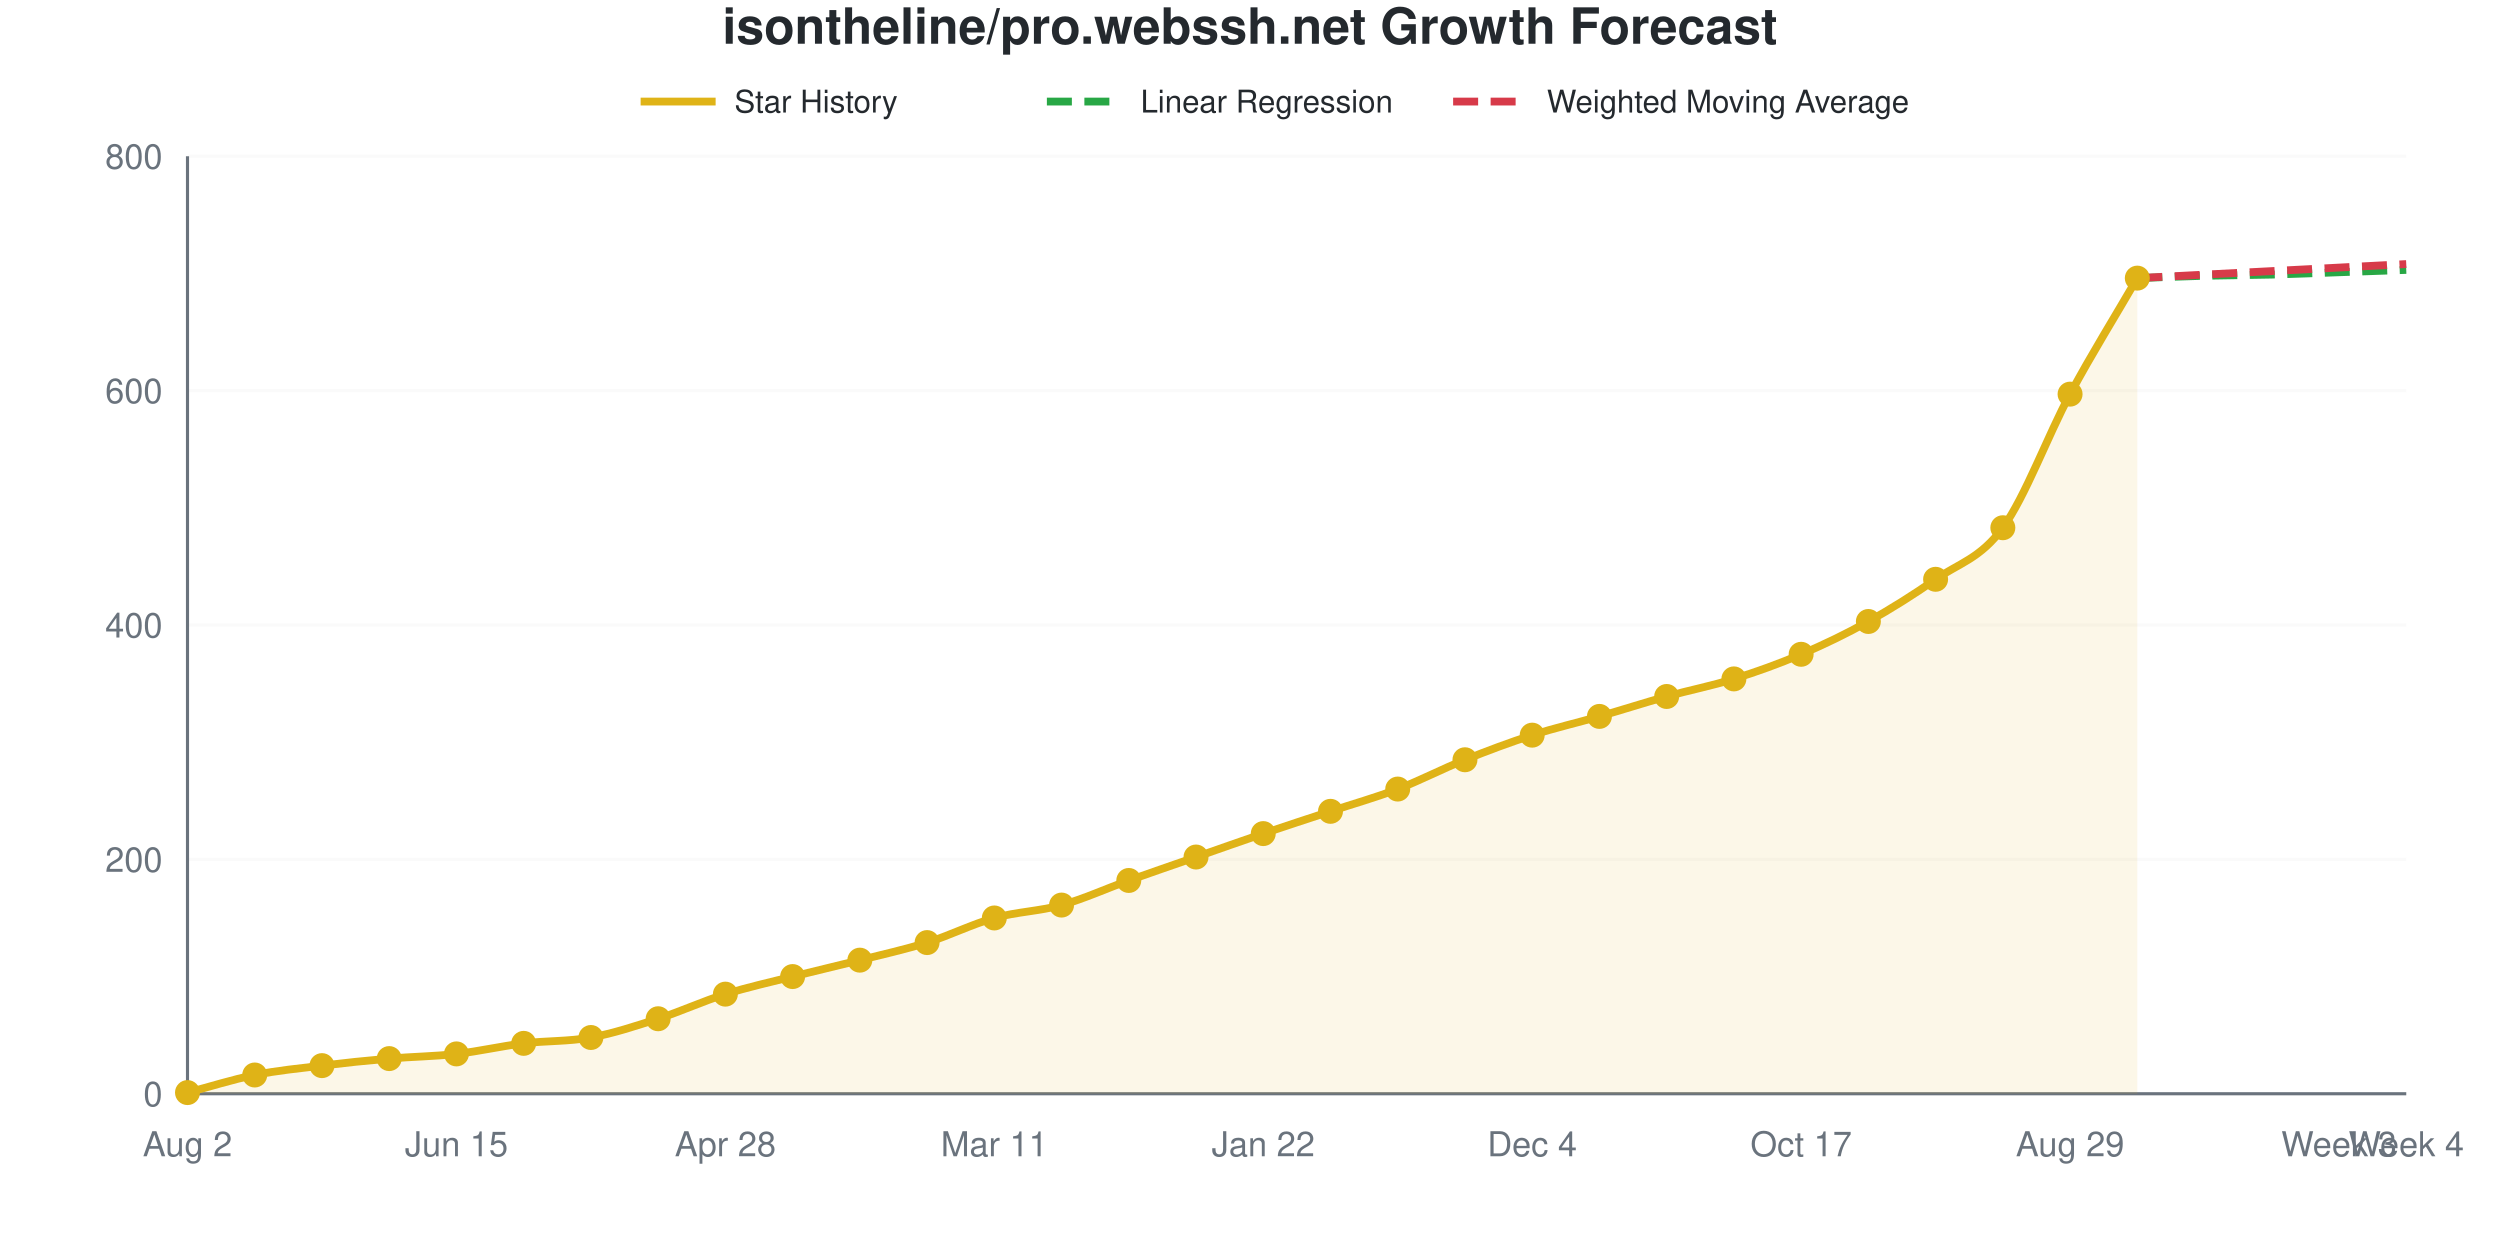
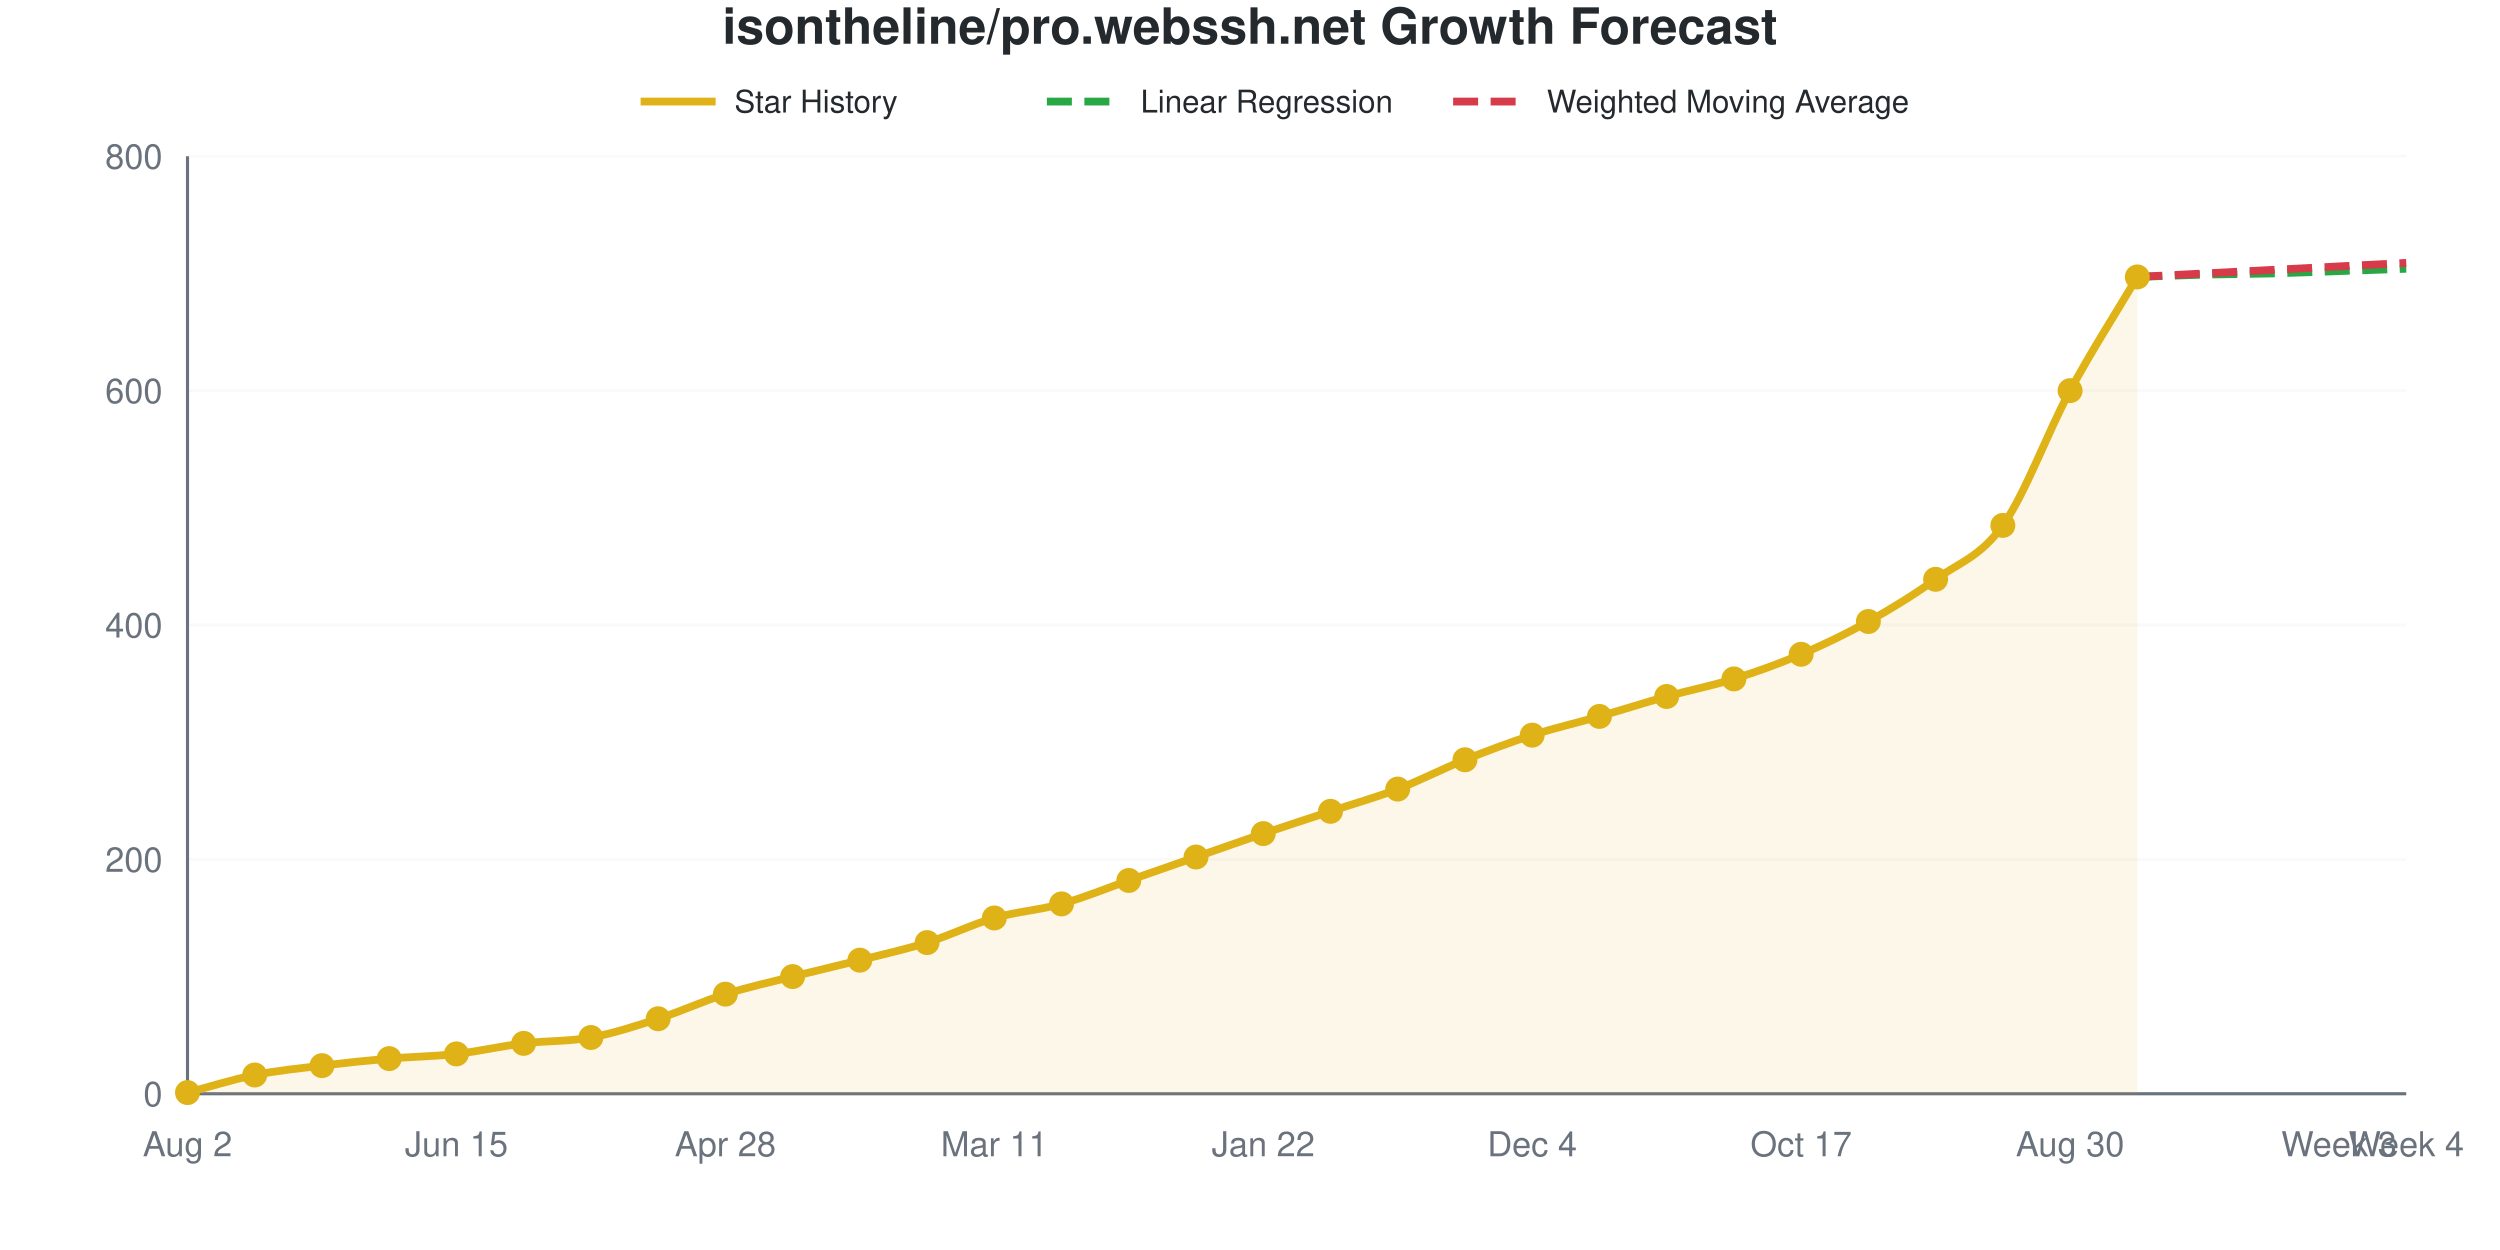
<svg xmlns="http://www.w3.org/2000/svg" viewBox="0 0 800 400" width="800" height="400" role="img">
  <style>
    @media (prefers-reduced-motion: no-preference) {
      @keyframes drawLine {
        to { stroke-dashoffset: 0; }
      }
      @keyframes fadeInPoint {
        0% { opacity: 0; }
        100% { opacity: 1; }
      }
      .data-line-0 {
        stroke-dasharray: 1058;
        stroke-dashoffset: 1058;
        animation: drawLine 2s ease-out forwards;
      }
      .data-point {
        opacity: 0;
        animation: fadeInPoint 0.5s ease-out forwards;
      }
    }
    .chart-bg { fill: #fff; }
    .chart-text { fill: #24292e; }
    .chart-muted { fill: #6a737d; }
    .chart-grid { stroke: #eee; }
    .chart-axis { stroke: #6a737d; }
    @media (prefers-color-scheme: dark) {
      .chart-bg { fill: #0d1117; }
      .chart-text { fill: #e6edf3; }
      .chart-muted { fill: #8b949e; }
      .chart-grid { stroke: #21262d; }
      .chart-axis { stroke: #8b949e; }
    }
  </style>
  <rect width="800" height="400" class="chart-bg" />
  <text x="400" y="14" text-anchor="middle" class="chart-text" font-size="16" font-weight="bold" font-family="-apple-system, BlinkMacSystemFont, 'Segoe UI', Helvetica, Arial, sans-serif">isontheline/pro.webssh.net Growth Forecast</text>
  <g class="legend">
    <line x1="205" y1="32.5" x2="229" y2="32.5" stroke="#dfb317" stroke-width="2.5" />
    <text x="235" y="36" class="chart-text" font-size="10" font-family="-apple-system, BlinkMacSystemFont, 'Segoe UI', Helvetica, Arial, sans-serif">Star History</text>
    <line x1="335" y1="32.5" x2="359" y2="32.5" stroke="#28a745" stroke-width="2.5" stroke-dasharray="8,4" />
    <text x="365" y="36" class="chart-text" font-size="10" font-family="-apple-system, BlinkMacSystemFont, 'Segoe UI', Helvetica, Arial, sans-serif">Linear Regression</text>
    <line x1="465" y1="32.5" x2="489" y2="32.5" stroke="#d73a49" stroke-width="2.5" stroke-dasharray="8,4" />
    <text x="495" y="36" class="chart-text" font-size="10" font-family="-apple-system, BlinkMacSystemFont, 'Segoe UI', Helvetica, Arial, sans-serif">Weighted Moving Average</text>
  </g>
  <g class="grid">
    <line x1="60" y1="350" x2="770" y2="350" class="chart-grid" stroke-opacity="0.3" />
    <text x="52" y="354" text-anchor="end" class="chart-muted" font-size="11" font-family="-apple-system, BlinkMacSystemFont, 'Segoe UI', Helvetica, Arial, sans-serif">0</text>
    <line x1="60" y1="275" x2="770" y2="275" class="chart-grid" stroke-opacity="0.3" />
    <text x="52" y="279" text-anchor="end" class="chart-muted" font-size="11" font-family="-apple-system, BlinkMacSystemFont, 'Segoe UI', Helvetica, Arial, sans-serif">200</text>
    <line x1="60" y1="200" x2="770" y2="200" class="chart-grid" stroke-opacity="0.3" />
    <text x="52" y="204" text-anchor="end" class="chart-muted" font-size="11" font-family="-apple-system, BlinkMacSystemFont, 'Segoe UI', Helvetica, Arial, sans-serif">400</text>
    <line x1="60" y1="125" x2="770" y2="125" class="chart-grid" stroke-opacity="0.3" />
    <text x="52" y="129" text-anchor="end" class="chart-muted" font-size="11" font-family="-apple-system, BlinkMacSystemFont, 'Segoe UI', Helvetica, Arial, sans-serif">600</text>
    <line x1="60" y1="50" x2="770" y2="50" class="chart-grid" stroke-opacity="0.3" />
    <text x="52" y="54" text-anchor="end" class="chart-muted" font-size="11" font-family="-apple-system, BlinkMacSystemFont, 'Segoe UI', Helvetica, Arial, sans-serif">800</text>
  </g>
  <g class="milestones">
    
  </g>
  <g class="x-axis">
    <text x="60" y="370" text-anchor="middle" class="chart-muted" font-size="11" font-family="-apple-system, BlinkMacSystemFont, 'Segoe UI', Helvetica, Arial, sans-serif">Aug 2</text>
    <text x="146.061" y="370" text-anchor="middle" class="chart-muted" font-size="11" font-family="-apple-system, BlinkMacSystemFont, 'Segoe UI', Helvetica, Arial, sans-serif">Jun 15</text>
    <text x="232.121" y="370" text-anchor="middle" class="chart-muted" font-size="11" font-family="-apple-system, BlinkMacSystemFont, 'Segoe UI', Helvetica, Arial, sans-serif">Apr 28</text>
    <text x="318.182" y="370" text-anchor="middle" class="chart-muted" font-size="11" font-family="-apple-system, BlinkMacSystemFont, 'Segoe UI', Helvetica, Arial, sans-serif">Mar 11</text>
    <text x="404.242" y="370" text-anchor="middle" class="chart-muted" font-size="11" font-family="-apple-system, BlinkMacSystemFont, 'Segoe UI', Helvetica, Arial, sans-serif">Jan 22</text>
    <text x="490.303" y="370" text-anchor="middle" class="chart-muted" font-size="11" font-family="-apple-system, BlinkMacSystemFont, 'Segoe UI', Helvetica, Arial, sans-serif">Dec 4</text>
    <text x="576.364" y="370" text-anchor="middle" class="chart-muted" font-size="11" font-family="-apple-system, BlinkMacSystemFont, 'Segoe UI', Helvetica, Arial, sans-serif">Oct 17</text>
-     <text x="662.424" y="370" text-anchor="middle" class="chart-muted" font-size="11" font-family="-apple-system, BlinkMacSystemFont, 'Segoe UI', Helvetica, Arial, sans-serif">Aug 29</text>
+     <text x="662.424" y="370" text-anchor="middle" class="chart-muted" font-size="11" font-family="-apple-system, BlinkMacSystemFont, 'Segoe UI', Helvetica, Arial, sans-serif">Aug 30</text>
    <text x="748.485" y="370" text-anchor="middle" class="chart-muted" font-size="11" font-family="-apple-system, BlinkMacSystemFont, 'Segoe UI', Helvetica, Arial, sans-serif">Week 3</text>
    <text x="770" y="370" text-anchor="middle" class="chart-muted" font-size="11" font-family="-apple-system, BlinkMacSystemFont, 'Segoe UI', Helvetica, Arial, sans-serif">Week 4</text>
  </g>
  <line x1="60" y1="50" x2="60" y2="350" class="chart-axis" stroke-width="1" />
  <line x1="60" y1="350" x2="770" y2="350" class="chart-axis" stroke-width="1" />
-   <path d="M60,350 L60,349.625 C67.172,347.75 74.343,345.438 81.515,344 C88.687,342.562 95.859,341.875 103.03,341 C110.202,340.125 117.374,339.375 124.545,338.75 C131.717,338.125 138.889,338.062 146.061,337.25 C153.232,336.438 160.404,334.75 167.576,333.875 C174.747,333 181.919,333.312 189.091,332 C196.263,330.688 203.434,328.312 210.606,326 C217.778,323.688 224.949,320.375 232.121,318.125 C239.293,315.875 246.465,314.312 253.636,312.5 C260.808,310.688 267.98,309.062 275.152,307.25 C282.323,305.438 289.495,303.875 296.667,301.625 C303.838,299.375 311.01,295.75 318.182,293.75 C325.354,291.75 332.525,291.625 339.697,289.625 C346.869,287.625 354.04,284.312 361.212,281.75 C368.384,279.188 375.556,276.75 382.727,274.25 C389.899,271.75 397.071,269.188 404.242,266.75 C411.414,264.312 418.586,262 425.758,259.625 C432.929,257.25 440.101,255.25 447.273,252.5 C454.444,249.75 461.616,246 468.788,243.125 C475.96,240.25 483.131,237.562 490.303,235.25 C497.475,232.938 504.646,231.312 511.818,229.25 C518.99,227.188 526.162,224.875 533.333,222.875 C540.505,220.875 547.677,219.5 554.848,217.25 C562.02,215 569.192,212.438 576.364,209.375 C583.535,206.312 590.707,202.875 597.879,198.875 C605.051,194.875 612.222,190.375 619.394,185.375 C626.566,180.375 633.737,178.75 640.909,168.875 C648.081,159 655.253,139.438 662.424,126.125 C669.596,112.813 676.768,101.375 683.939,89 L683.939,350 L60,350 Z" fill="#dfb317" fill-opacity="0.1" />
-   <path d="M60,350 L60,349.625 C67.172,347.75 74.343,345.438 81.515,344 C88.687,342.562 95.859,341.875 103.03,341 C110.202,340.125 117.374,339.375 124.545,338.75 C131.717,338.125 138.889,338.062 146.061,337.25 C153.232,336.438 160.404,334.75 167.576,333.875 C174.747,333 181.919,333.312 189.091,332 C196.263,330.688 203.434,328.312 210.606,326 C217.778,323.688 224.949,320.375 232.121,318.125 C239.293,315.875 246.465,314.312 253.636,312.5 C260.808,310.688 267.98,309.062 275.152,307.25 C282.323,305.438 289.495,303.875 296.667,301.625 C303.838,299.375 311.01,295.75 318.182,293.75 C325.354,291.75 332.525,291.625 339.697,289.625 C346.869,287.625 354.04,284.312 361.212,281.75 C368.384,279.188 375.556,276.75 382.727,274.25 C389.899,271.75 397.071,269.188 404.242,266.75 C411.414,264.312 418.586,262 425.758,259.625 C432.929,257.25 440.101,255.25 447.273,252.5 C454.444,249.75 461.616,246 468.788,243.125 C475.96,240.25 483.131,237.562 490.303,235.25 C497.475,232.938 504.646,231.312 511.818,229.25 C518.99,227.188 526.162,224.875 533.333,222.875 C540.505,220.875 547.677,219.5 554.848,217.25 C562.02,215 569.192,212.438 576.364,209.375 C583.535,206.312 590.707,202.875 597.879,198.875 C605.051,194.875 612.222,190.375 619.394,185.375 C626.566,180.375 633.737,178.75 640.909,168.875 C648.081,159 655.253,139.438 662.424,126.125 C669.596,112.813 676.768,101.375 683.939,89" fill="none" stroke="#dfb317" stroke-width="2.5" class="data-line-0" />
-   <path d="M683.939,89 C691.111,88.75 698.283,88.438 705.455,88.25 C712.626,88.062 719.798,88.062 726.97,87.875 C734.141,87.688 741.313,87.375 748.485,87.125 C755.657,86.875 762.828,86.625 770,86.375" fill="none" stroke="#28a745" stroke-width="2.5" stroke-dasharray="8,4" />
-   <path d="M683.939,89 C691.111,88.625 698.283,88.25 705.455,87.875 C712.626,87.5 719.798,87.125 726.97,86.75 C734.141,86.375 741.313,86 748.485,85.625 C755.657,85.25 762.828,84.875 770,84.5" fill="none" stroke="#d73a49" stroke-width="2.5" stroke-dasharray="8,4" />
+   <path d="M60,350 L60,349.625 C67.172,347.75 74.343,345.438 81.515,344 C88.687,342.562 95.859,341.875 103.03,341 C110.202,340.125 117.374,339.375 124.545,338.75 C131.717,338.125 138.889,338.062 146.061,337.25 C153.232,336.438 160.404,334.75 167.576,333.875 C174.747,333 181.919,333.312 189.091,332 C196.263,330.688 203.434,328.312 210.606,326 C217.778,323.688 224.949,320.375 232.121,318.125 C239.293,315.875 246.465,314.312 253.636,312.5 C260.808,310.688 267.98,309.062 275.152,307.25 C282.323,305.438 289.495,303.875 296.667,301.625 C303.838,299.375 311.01,295.812 318.182,293.75 C325.354,291.688 332.525,291.25 339.697,289.25 C346.869,287.25 354.04,284.25 361.212,281.75 C368.384,279.25 375.556,276.75 382.727,274.25 C389.899,271.75 397.071,269.188 404.242,266.75 C411.414,264.312 418.586,262 425.758,259.625 C432.929,257.25 440.101,255.25 447.273,252.5 C454.444,249.75 461.616,246 468.788,243.125 C475.96,240.25 483.131,237.562 490.303,235.25 C497.475,232.938 504.646,231.312 511.818,229.25 C518.99,227.188 526.162,224.875 533.333,222.875 C540.505,220.875 547.677,219.5 554.848,217.25 C562.02,215 569.192,212.438 576.364,209.375 C583.535,206.312 590.707,202.875 597.879,198.875 C605.051,194.875 612.222,190.5 619.394,185.375 C626.566,180.25 633.737,178.188 640.909,168.125 C648.081,158.063 655.253,138.25 662.424,125 C669.596,111.75 676.768,100.75 683.939,88.625 L683.939,350 L60,350 Z" fill="#dfb317" fill-opacity="0.1" />
+   <path d="M60,350 L60,349.625 C67.172,347.75 74.343,345.438 81.515,344 C88.687,342.562 95.859,341.875 103.03,341 C110.202,340.125 117.374,339.375 124.545,338.75 C131.717,338.125 138.889,338.062 146.061,337.25 C153.232,336.438 160.404,334.75 167.576,333.875 C174.747,333 181.919,333.312 189.091,332 C196.263,330.688 203.434,328.312 210.606,326 C217.778,323.688 224.949,320.375 232.121,318.125 C239.293,315.875 246.465,314.312 253.636,312.5 C260.808,310.688 267.98,309.062 275.152,307.25 C282.323,305.438 289.495,303.875 296.667,301.625 C303.838,299.375 311.01,295.812 318.182,293.75 C325.354,291.688 332.525,291.25 339.697,289.25 C346.869,287.25 354.04,284.25 361.212,281.75 C368.384,279.25 375.556,276.75 382.727,274.25 C389.899,271.75 397.071,269.188 404.242,266.75 C411.414,264.312 418.586,262 425.758,259.625 C432.929,257.25 440.101,255.25 447.273,252.5 C454.444,249.75 461.616,246 468.788,243.125 C475.96,240.25 483.131,237.562 490.303,235.25 C497.475,232.938 504.646,231.312 511.818,229.25 C518.99,227.188 526.162,224.875 533.333,222.875 C540.505,220.875 547.677,219.5 554.848,217.25 C562.02,215 569.192,212.438 576.364,209.375 C583.535,206.312 590.707,202.875 597.879,198.875 C605.051,194.875 612.222,190.5 619.394,185.375 C626.566,180.25 633.737,178.188 640.909,168.125 C648.081,158.063 655.253,138.25 662.424,125 C669.596,111.75 676.768,100.75 683.939,88.625" fill="none" stroke="#dfb317" stroke-width="2.5" class="data-line-0" />
+   <path d="M683.939,88.625 C691.111,88.375 698.283,88.062 705.455,87.875 C712.626,87.688 719.798,87.688 726.97,87.5 C734.141,87.312 741.313,87 748.485,86.75 C755.657,86.5 762.828,86.25 770,86" fill="none" stroke="#28a745" stroke-width="2.5" stroke-dasharray="8,4" />
+   <path d="M683.939,88.625 C691.111,88.25 698.283,87.875 705.455,87.5 C712.626,87.125 719.798,86.75 726.97,86.375 C734.141,86 741.313,85.625 748.485,85.25 C755.657,84.875 762.828,84.5 770,84.125" fill="none" stroke="#d73a49" stroke-width="2.5" stroke-dasharray="8,4" />
  <g class="points">
    <circle cx="60" cy="349.625" r="4" fill="#dfb317" class="data-point" style="animation-delay: 1.50s" />
    <circle cx="81.515" cy="344" r="4" fill="#dfb317" class="data-point" style="animation-delay: 1.55s" />
    <circle cx="103.03" cy="341" r="4" fill="#dfb317" class="data-point" style="animation-delay: 1.60s" />
    <circle cx="124.545" cy="338.75" r="4" fill="#dfb317" class="data-point" style="animation-delay: 1.65s" />
    <circle cx="146.061" cy="337.25" r="4" fill="#dfb317" class="data-point" style="animation-delay: 1.70s" />
    <circle cx="167.576" cy="333.875" r="4" fill="#dfb317" class="data-point" style="animation-delay: 1.75s" />
    <circle cx="189.091" cy="332" r="4" fill="#dfb317" class="data-point" style="animation-delay: 1.80s" />
    <circle cx="210.606" cy="326" r="4" fill="#dfb317" class="data-point" style="animation-delay: 1.85s" />
    <circle cx="232.121" cy="318.125" r="4" fill="#dfb317" class="data-point" style="animation-delay: 1.90s" />
    <circle cx="253.636" cy="312.5" r="4" fill="#dfb317" class="data-point" style="animation-delay: 1.95s" />
    <circle cx="275.152" cy="307.25" r="4" fill="#dfb317" class="data-point" style="animation-delay: 2.00s" />
    <circle cx="296.667" cy="301.625" r="4" fill="#dfb317" class="data-point" style="animation-delay: 2.05s" />
    <circle cx="318.182" cy="293.75" r="4" fill="#dfb317" class="data-point" style="animation-delay: 2.10s" />
-     <circle cx="339.697" cy="289.625" r="4" fill="#dfb317" class="data-point" style="animation-delay: 2.15s" />
+     <circle cx="339.697" cy="289.25" r="4" fill="#dfb317" class="data-point" style="animation-delay: 2.15s" />
    <circle cx="361.212" cy="281.75" r="4" fill="#dfb317" class="data-point" style="animation-delay: 2.20s" />
    <circle cx="382.727" cy="274.25" r="4" fill="#dfb317" class="data-point" style="animation-delay: 2.25s" />
    <circle cx="404.242" cy="266.75" r="4" fill="#dfb317" class="data-point" style="animation-delay: 2.30s" />
    <circle cx="425.758" cy="259.625" r="4" fill="#dfb317" class="data-point" style="animation-delay: 2.35s" />
    <circle cx="447.273" cy="252.5" r="4" fill="#dfb317" class="data-point" style="animation-delay: 2.40s" />
    <circle cx="468.788" cy="243.125" r="4" fill="#dfb317" class="data-point" style="animation-delay: 2.45s" />
    <circle cx="490.303" cy="235.25" r="4" fill="#dfb317" class="data-point" style="animation-delay: 2.50s" />
    <circle cx="511.818" cy="229.25" r="4" fill="#dfb317" class="data-point" style="animation-delay: 2.55s" />
    <circle cx="533.333" cy="222.875" r="4" fill="#dfb317" class="data-point" style="animation-delay: 2.60s" />
    <circle cx="554.848" cy="217.25" r="4" fill="#dfb317" class="data-point" style="animation-delay: 2.65s" />
    <circle cx="576.364" cy="209.375" r="4" fill="#dfb317" class="data-point" style="animation-delay: 2.70s" />
    <circle cx="597.879" cy="198.875" r="4" fill="#dfb317" class="data-point" style="animation-delay: 2.75s" />
    <circle cx="619.394" cy="185.375" r="4" fill="#dfb317" class="data-point" style="animation-delay: 2.80s" />
-     <circle cx="640.909" cy="168.875" r="4" fill="#dfb317" class="data-point" style="animation-delay: 2.85s" />
-     <circle cx="662.424" cy="126.125" r="4" fill="#dfb317" class="data-point" style="animation-delay: 2.90s" />
-     <circle cx="683.939" cy="89" r="4" fill="#dfb317" class="data-point" style="animation-delay: 2.95s" />
+     <circle cx="640.909" cy="168.125" r="4" fill="#dfb317" class="data-point" style="animation-delay: 2.85s" />
+     <circle cx="662.424" cy="125" r="4" fill="#dfb317" class="data-point" style="animation-delay: 2.90s" />
+     <circle cx="683.939" cy="88.625" r="4" fill="#dfb317" class="data-point" style="animation-delay: 2.95s" />
  </g>
</svg>
